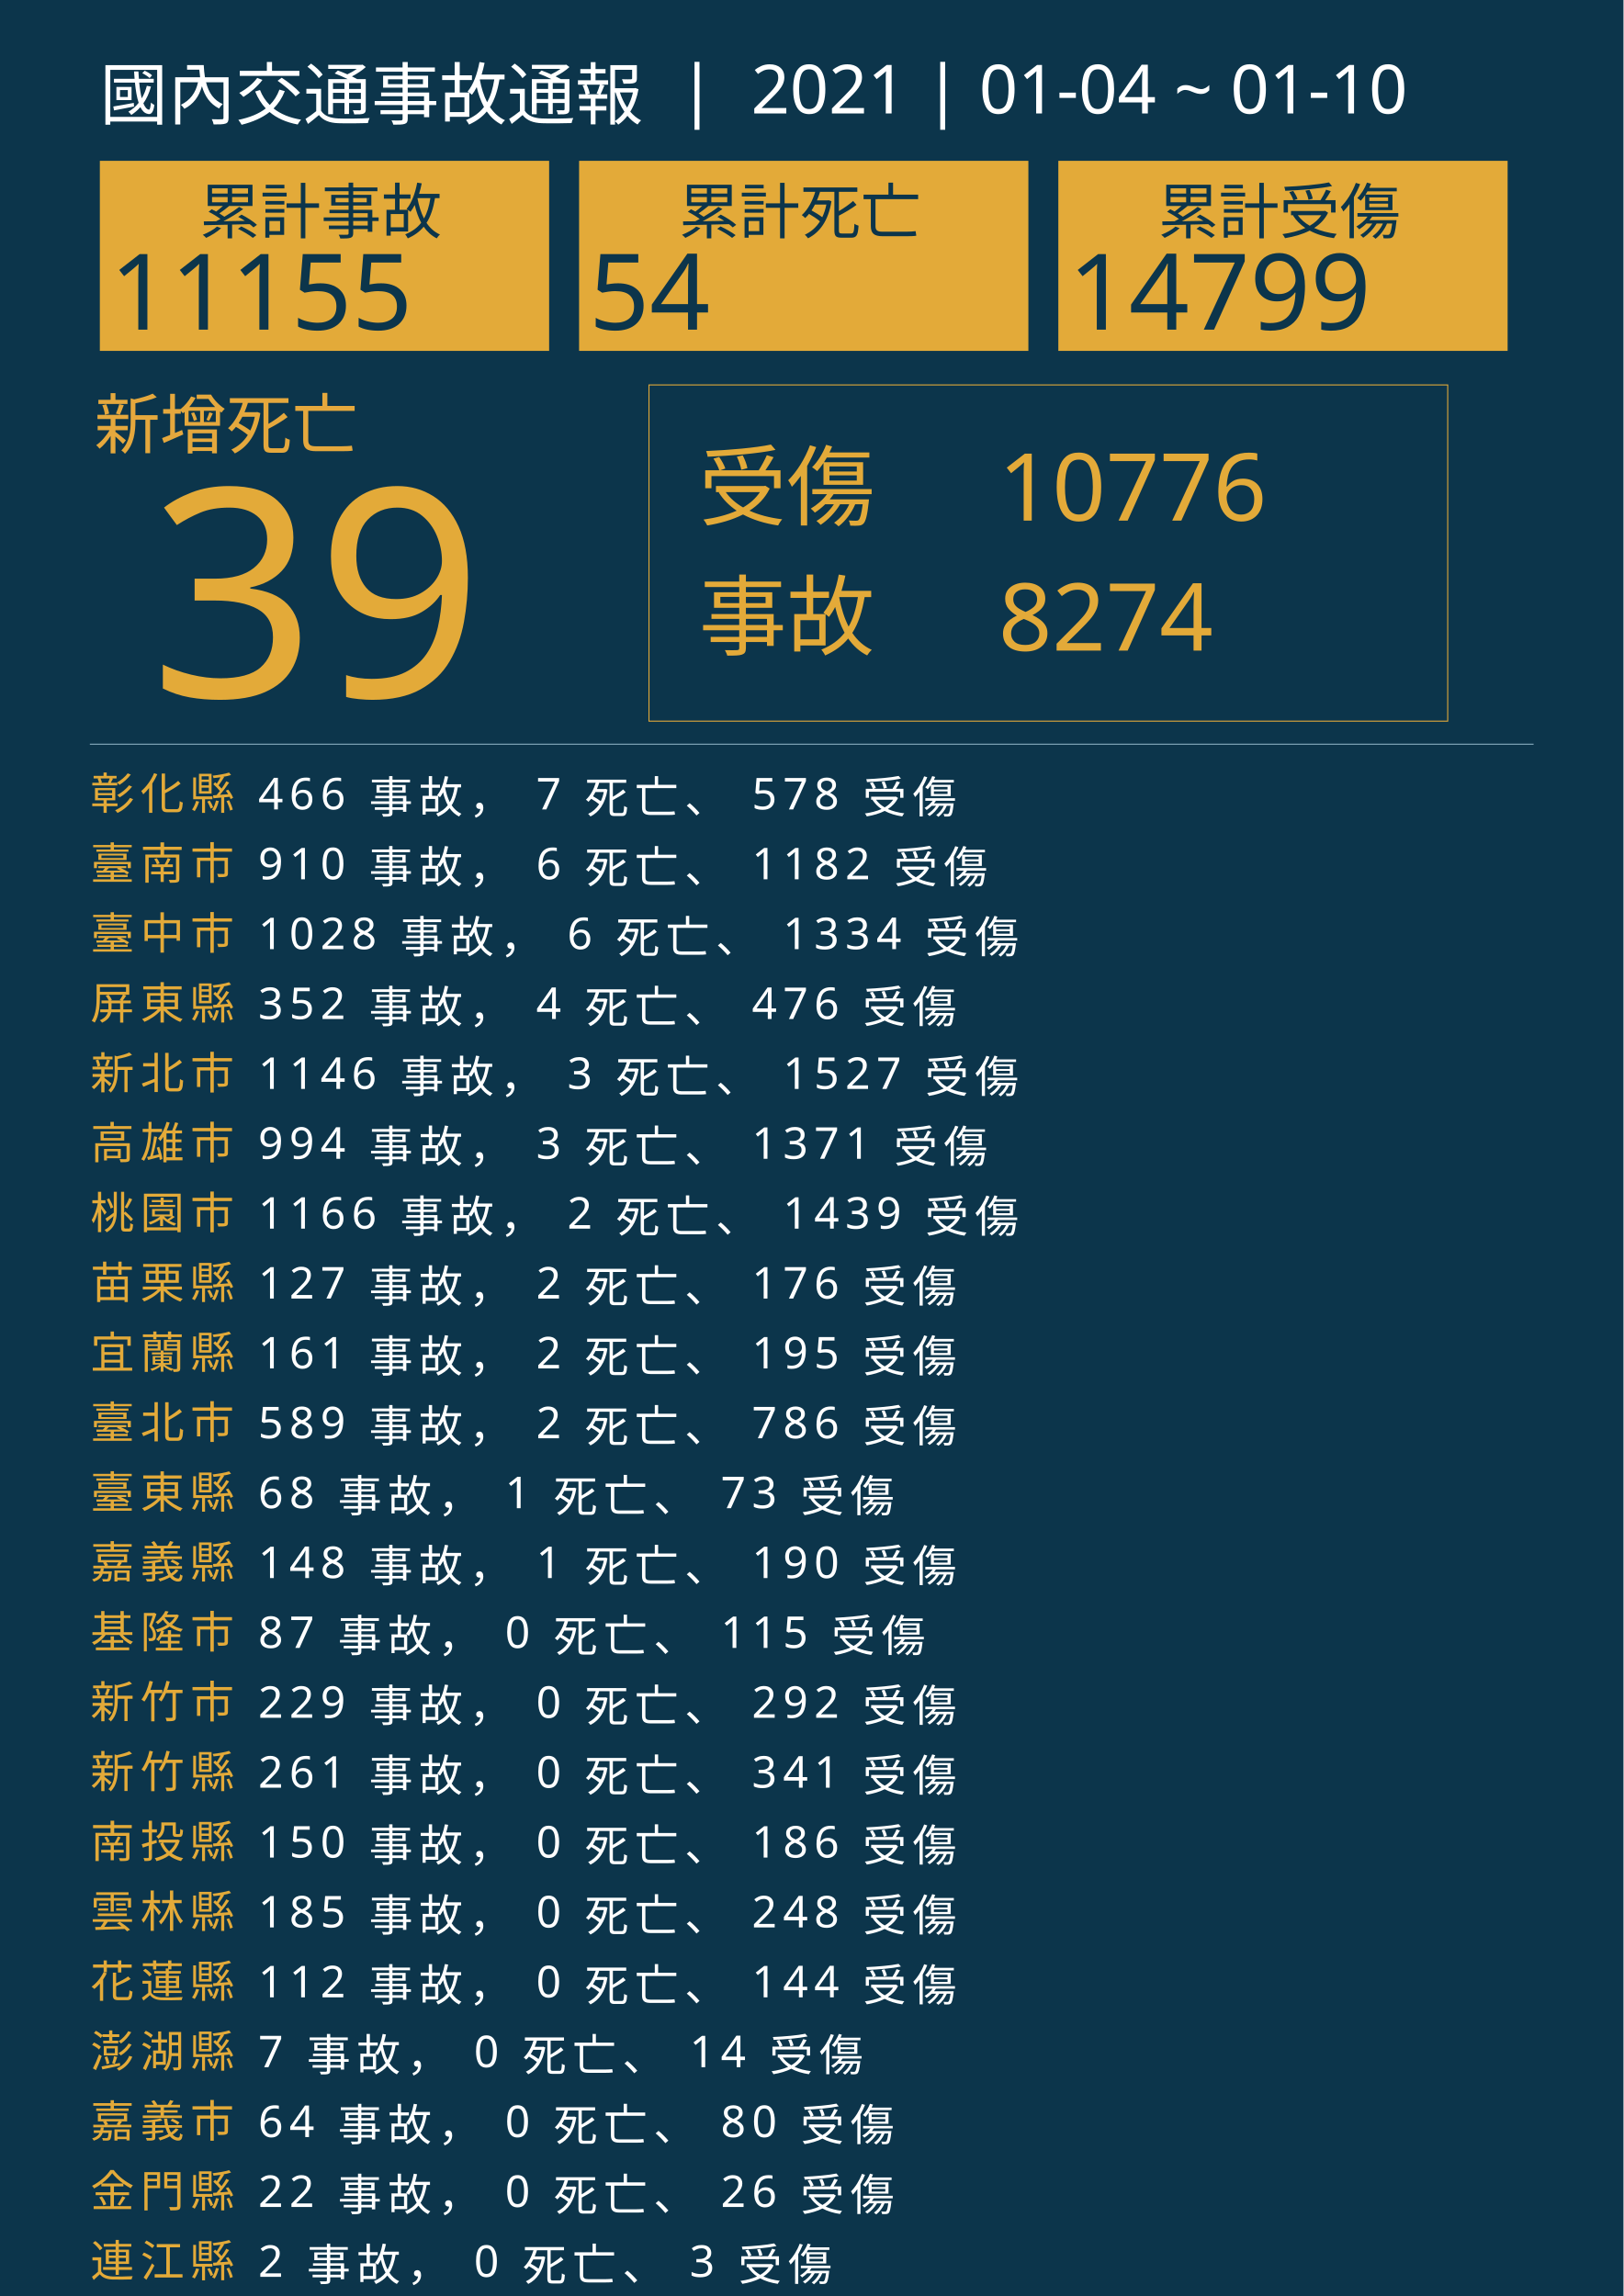
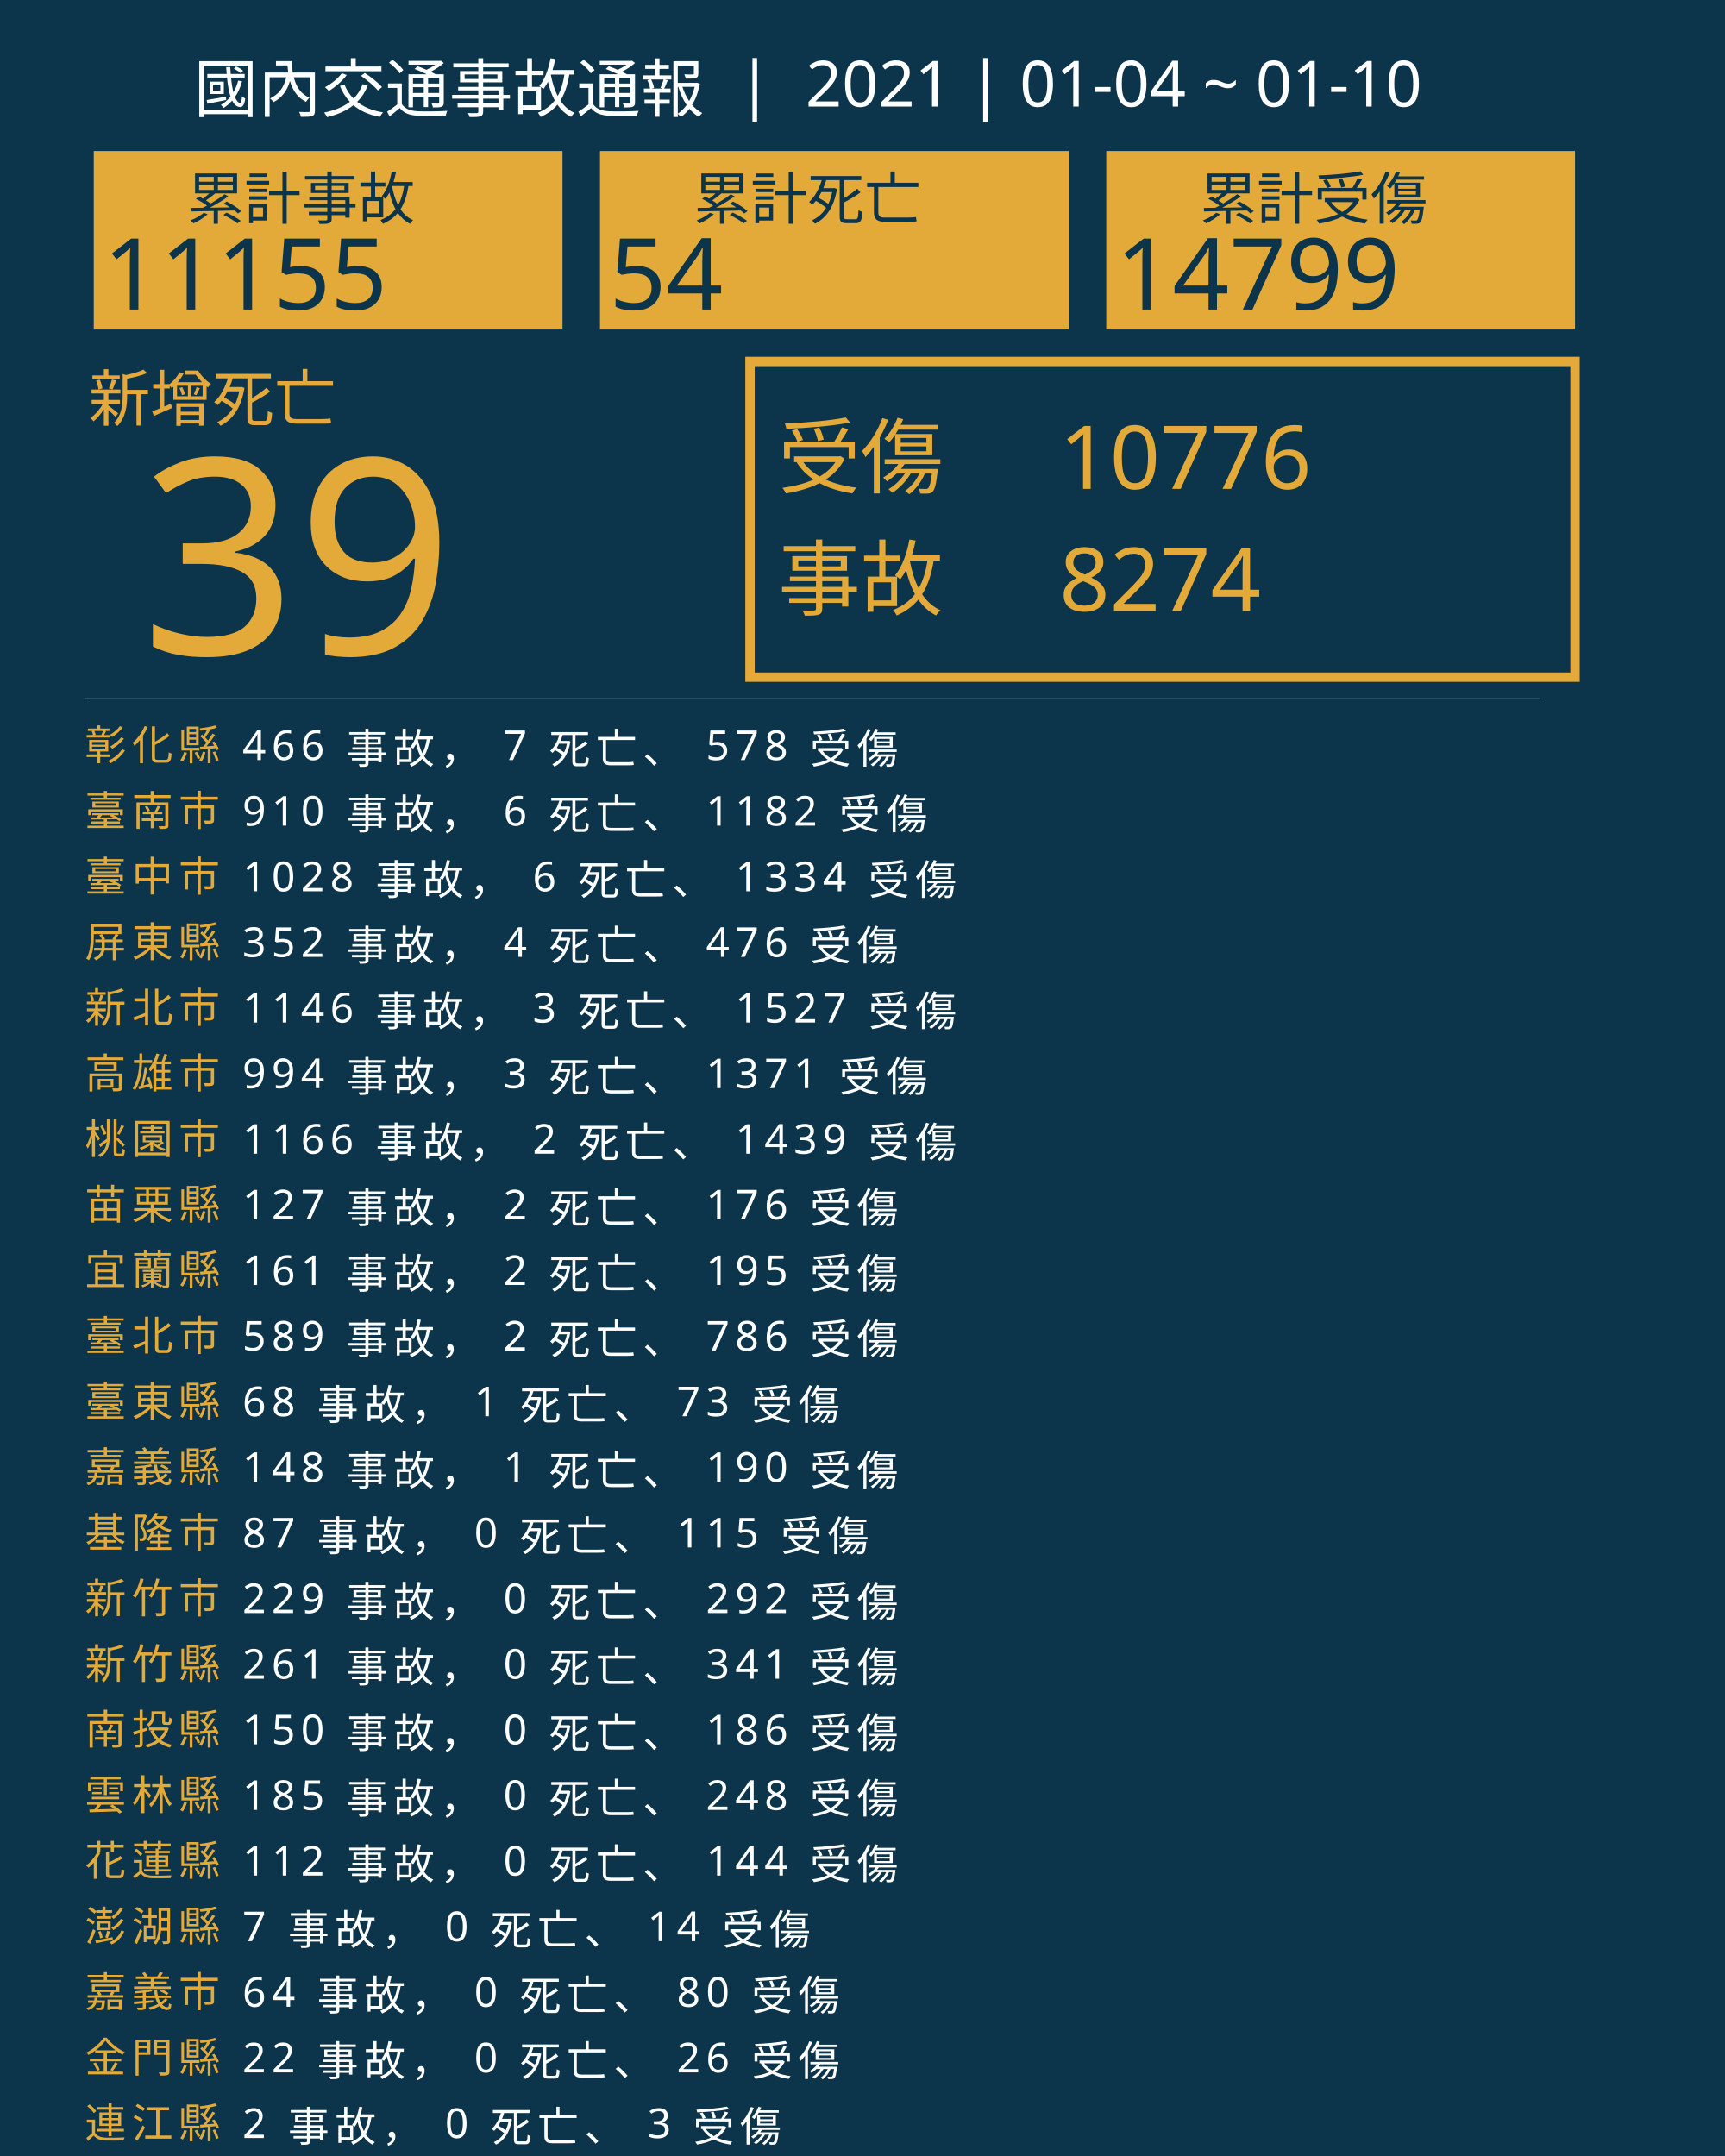
- <svg xmlns="http://www.w3.org/2000/svg" version="1.1" id="圖層_1" x="0px" y="0px" viewBox="0 0 1626 2300" style="enable-background:new 0 0 1626 2300;" xml:space="preserve">
+ <svg xmlns="http://www.w3.org/2000/svg" version="1.1" id="圖層_1" x="0px" y="0px" viewBox="0 0 1840 2300" style="enable-background:new 0 0 1840 2300;" xml:space="preserve">
  <style type="text/css">
	.st0{fill:#0C354B;}
	.st1{fill:#E5A83D;}
	.st2{font-family:'NotoSansCJKtc-Bold-B5pc-H';}
	.st3{font-size:66px;}
	.st4{fill:#E3AA39;}
	.st5{font-family:'Arial-BoldMT';}
	.st6{font-size:291.776px;}
- 	.st7{fill:none;stroke:#E3AA39;stroke-miterlimit:10;}
+ 	.st7{fill:none;stroke:#E3AA39;stroke-miterlimit:10;stroke-width:10;}
	.st8{font-family:'NotoSansCJKtc-Light-B5pc-H';}
	.st9{font-size:88px;}
	.st10{font-family:'NotoSansCJKtc-Medium-B5pc-H';}
	.st11{font-size:94px;}
	.st12{fill:none;stroke:#8AAFC1;stroke-miterlimit:10;}
	.st13{font-size:60.649px;}
	.st14{font-size:106px;}
	.st15{fill:none;}
	.st16{font-size:44px;}
	.st17{letter-spacing:6;}
	.st18{fill:#FFFFFF;}
	.st19{letter-spacing:1;}
	.st20{font-size:68px;}
</style>
-   <rect class="st0" width="1626" height="2300" />
+   <rect class="st0" width="1840" height="2300" />
  <text transform="matrix(1 0 0 1 94.5001 449.017)" class="st1 st2 st3">新增死亡</text>
  <g>
    <text transform="matrix(1 0 0 1 150 698.1412)" class="st4 st5 st6">39</text>
  </g>
  <g>
-     <rect x="650" y="385.6" class="st7" width="800" height="336.8" />
+     <rect x="800" y="385.6" class="st7" width="880" height="336.8" />
    <g>
-       <text transform="matrix(1 0 0 1 700 519.593)" class="st4 st8 st9">受傷</text>
-       <text transform="matrix(1 0 0 1 1000 521.5084)" class="st4 st10 st11">10776</text>
-       <text transform="matrix(1 0 0 1 1000 651.7274)" class="st4 st10 st11">8274</text>
-       <text transform="matrix(1 0 0 1 700 649.4965)" class="st4 st8 st9">事故</text>
+       <text transform="matrix(1 0 0 1 830 519.593)" class="st4 st8 st9">受傷</text>
+       <text transform="matrix(1 0 0 1 1130 521.5084)" class="st4 st10 st11">10776</text>
+       <text transform="matrix(1 0 0 1 1130 651.7274)" class="st4 st10 st11">8274</text>
+       <text transform="matrix(1 0 0 1 830 649.4965)" class="st4 st8 st9">事故</text>
    </g>
  </g>
-   <line class="st12" x1="90" y1="745.5" x2="1536" y2="745.5" />
+   <line class="st12" x1="90" y1="745.5" x2="1643" y2="745.5" />
  <g>
    <g>
-       <rect x="100" y="161.1" class="st4" width="450" height="190.4" />
+       <rect x="100" y="161.1" class="st4" width="500" height="190.4" />
      <g>
        <text transform="matrix(1 0 0 1 200 233.9079)" class="st0 st10 st13">累計事故</text>
        <g>
          <text transform="matrix(1 0 0 1 110 330.2121)" class="st0 st5 st14">11155</text>
        </g>
      </g>
    </g>
    <g>
-       <rect x="580" y="161.1" class="st4" width="450" height="190.4" />
+       <rect x="640" y="161.1" class="st4" width="500" height="190.4" />
      <g>
-         <text transform="matrix(1 0 0 1 680 233.908)" class="st0 st10 st13">累計死亡</text>
+         <text transform="matrix(1 0 0 1 740 233.908)" class="st0 st10 st13">累計死亡</text>
        <g>
-           <text transform="matrix(1 0 0 1 590 330.2122)" class="st0 st5 st14">54</text>
+           <text transform="matrix(1 0 0 1 650 330.2122)" class="st0 st5 st14">54</text>
        </g>
      </g>
    </g>
    <g>
-       <rect x="1060" y="161.1" class="st4" width="450" height="190.4" />
+       <rect x="1180" y="161.1" class="st4" width="500" height="190.4" />
      <g>
-         <text transform="matrix(1 0 0 1 1160 233.908)" class="st0 st10 st13">累計受傷</text>
+         <text transform="matrix(1 0 0 1 1280 233.908)" class="st0 st10 st13">累計受傷</text>
        <g>
-           <text transform="matrix(1 0 0 1 1070 330.2122)" class="st0 st5 st14">14799</text>
+           <text transform="matrix(1 0 0 1 1190 330.2122)" class="st0 st5 st14">14799</text>
        </g>
      </g>
    </g>
  </g>
  <rect x="90.6" y="772.1" class="st15" width="1141.8" height="314.8" />
  <text transform="matrix(1 0 0 1 90.5591 810.7965)">
    <tspan x="0" y="0" class="st4 st10 st16 st17">彰化縣</tspan>
    <tspan x="150.6" y="0" class="st18 st10 st16 st17"> 466 事故， 7 死亡、 578 受傷</tspan>
    <tspan x="0" y="70" class="st4 st10 st16 st17">臺南市</tspan>
    <tspan x="150.6" y="70" class="st18 st10 st16 st17"> 910 事故， 6 死亡、 1182 受傷</tspan>
    <tspan x="0" y="140" class="st4 st10 st16 st17">臺中市</tspan>
    <tspan x="150.6" y="140" class="st18 st10 st16 st17"> 1028 事故， 6 死亡、 1334 受傷</tspan>
    <tspan x="0" y="210" class="st4 st10 st16 st17">屏東縣</tspan>
    <tspan x="150.6" y="210" class="st18 st10 st16 st17"> 352 事故， 4 死亡、 476 受傷</tspan>
    <tspan x="0" y="280" class="st4 st10 st16 st17">新北市</tspan>
    <tspan x="150.6" y="280" class="st18 st10 st16 st17"> 1146 事故， 3 死亡、 1527 受傷</tspan>
    <tspan x="0" y="350" class="st4 st10 st16 st17">高雄市</tspan>
    <tspan x="150.6" y="350" class="st18 st10 st16 st17"> 994 事故， 3 死亡、 1371 受傷</tspan>
    <tspan x="0" y="420" class="st4 st10 st16 st17">桃園市</tspan>
    <tspan x="150.6" y="420" class="st18 st10 st16 st17"> 1166 事故， 2 死亡、 1439 受傷</tspan>
    <tspan x="0" y="490" class="st4 st10 st16 st17">苗栗縣</tspan>
    <tspan x="150.6" y="490" class="st18 st10 st16 st17"> 127 事故， 2 死亡、 176 受傷</tspan>
    <tspan x="0" y="560" class="st4 st10 st16 st17">宜蘭縣</tspan>
    <tspan x="150.6" y="560" class="st18 st10 st16 st17"> 161 事故， 2 死亡、 195 受傷</tspan>
    <tspan x="0" y="630" class="st4 st10 st16 st17">臺北市</tspan>
    <tspan x="150.6" y="630" class="st18 st10 st16 st17"> 589 事故， 2 死亡、 786 受傷</tspan>
    <tspan x="0" y="700" class="st4 st10 st16 st17">臺東縣</tspan>
    <tspan x="150.6" y="700" class="st18 st10 st16 st17"> 68 事故， 1 死亡、 73 受傷</tspan>
    <tspan x="0" y="770" class="st4 st10 st16 st17">嘉義縣</tspan>
    <tspan x="150.6" y="770" class="st18 st10 st16 st17"> 148 事故， 1 死亡、 190 受傷</tspan>
    <tspan x="0" y="840" class="st4 st10 st16 st17">基隆市</tspan>
    <tspan x="150.6" y="840" class="st18 st10 st16 st17"> 87 事故， 0 死亡、 115 受傷</tspan>
    <tspan x="0" y="910" class="st4 st10 st16 st17">新竹市</tspan>
    <tspan x="150.6" y="910" class="st18 st10 st16 st17"> 229 事故， 0 死亡、 292 受傷</tspan>
    <tspan x="0" y="980" class="st4 st10 st16 st17">新竹縣</tspan>
    <tspan x="150.6" y="980" class="st18 st10 st16 st17"> 261 事故， 0 死亡、 341 受傷</tspan>
    <tspan x="0" y="1050" class="st4 st10 st16 st17">南投縣</tspan>
    <tspan x="150.6" y="1050" class="st18 st10 st16 st17"> 150 事故， 0 死亡、 186 受傷</tspan>
    <tspan x="0" y="1120" class="st4 st10 st16 st17">雲林縣</tspan>
    <tspan x="150.6" y="1120" class="st18 st10 st16 st17"> 185 事故， 0 死亡、 248 受傷</tspan>
    <tspan x="0" y="1190" class="st4 st10 st16 st17">花蓮縣</tspan>
    <tspan x="150.6" y="1190" class="st18 st10 st16 st17"> 112 事故， 0 死亡、 144 受傷</tspan>
    <tspan x="0" y="1260" class="st4 st10 st16 st17">澎湖縣</tspan>
    <tspan x="150.6" y="1260" class="st18 st10 st16 st17"> 7 事故， 0 死亡、 14 受傷</tspan>
    <tspan x="0" y="1330" class="st4 st10 st16 st17">嘉義市</tspan>
    <tspan x="150.6" y="1330" class="st18 st10 st16 st17"> 64 事故， 0 死亡、 80 受傷</tspan>
    <tspan x="0" y="1400" class="st4 st10 st16 st17">金門縣</tspan>
    <tspan x="150.6" y="1400" class="st18 st10 st16 st17"> 22 事故， 0 死亡、 26 受傷</tspan>
    <tspan x="0" y="1470" class="st4 st10 st16 st17">連江縣</tspan>
    <tspan x="150.6" y="1470" class="st18 st10 st16 st17"> 2 事故， 0 死亡、 3 受傷</tspan>
  </text>
-   <text transform="matrix(1 0 0 1 100 119.2712)" class="st18 st8 st20">國內交通事故通報  |  2021 | 01-04 ~ 01-10</text>
+   <text transform="matrix(1 0 0 1 207 119.2712)" class="st18 st8 st20">國內交通事故通報  |  2021 | 01-04 ~ 01-10</text>
</svg>
